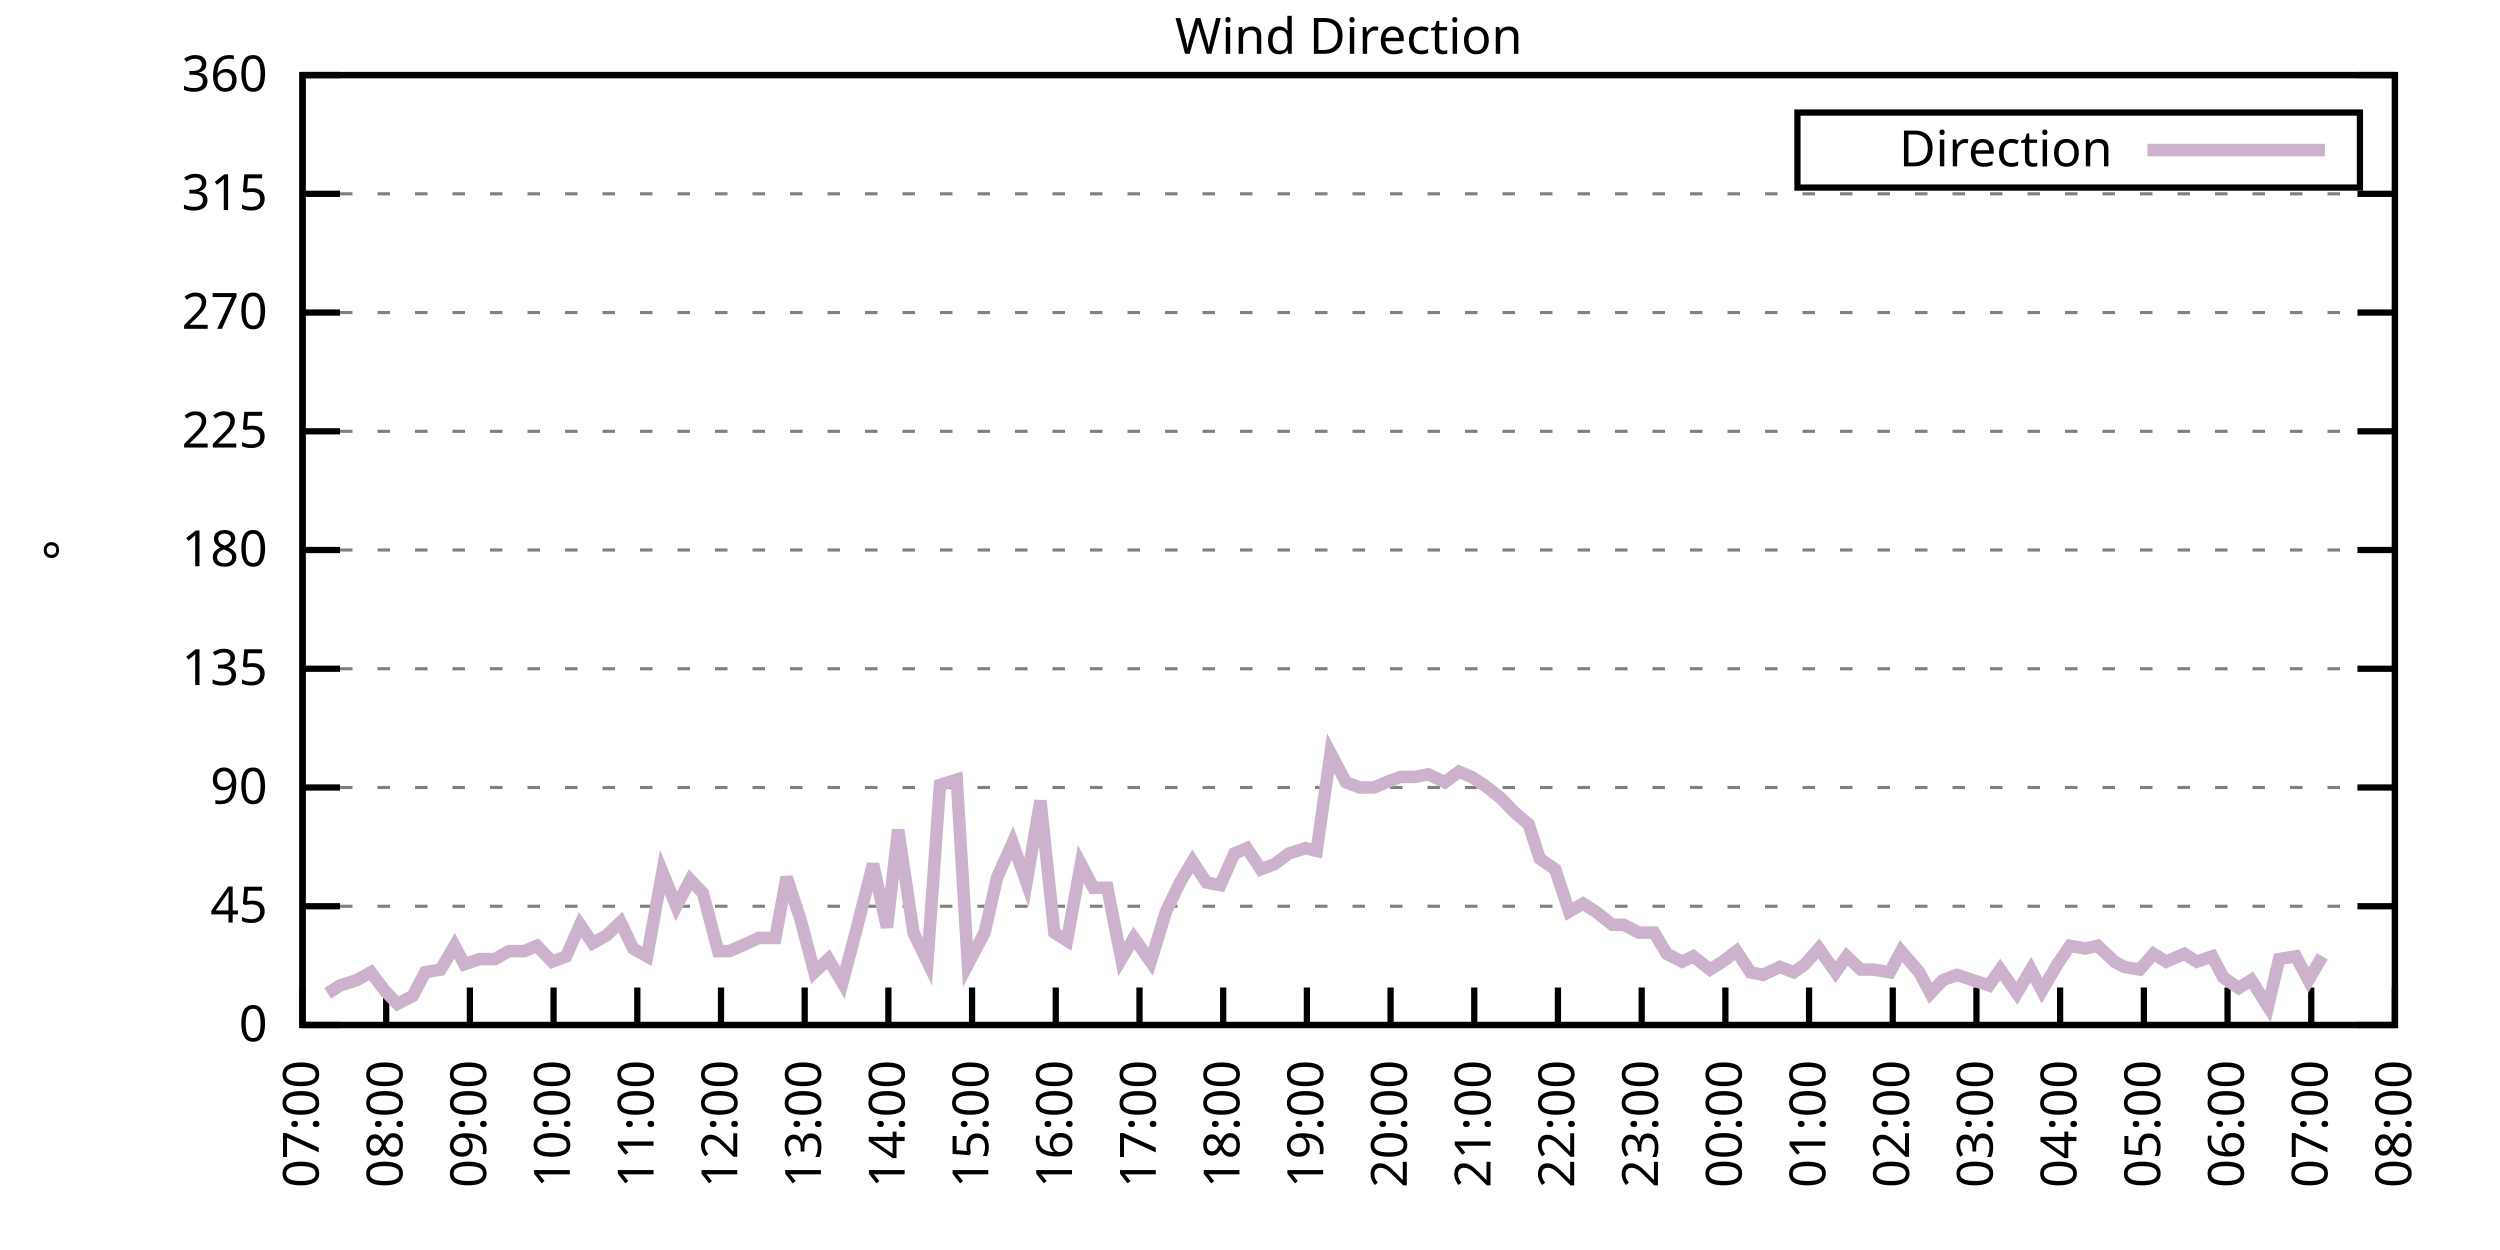
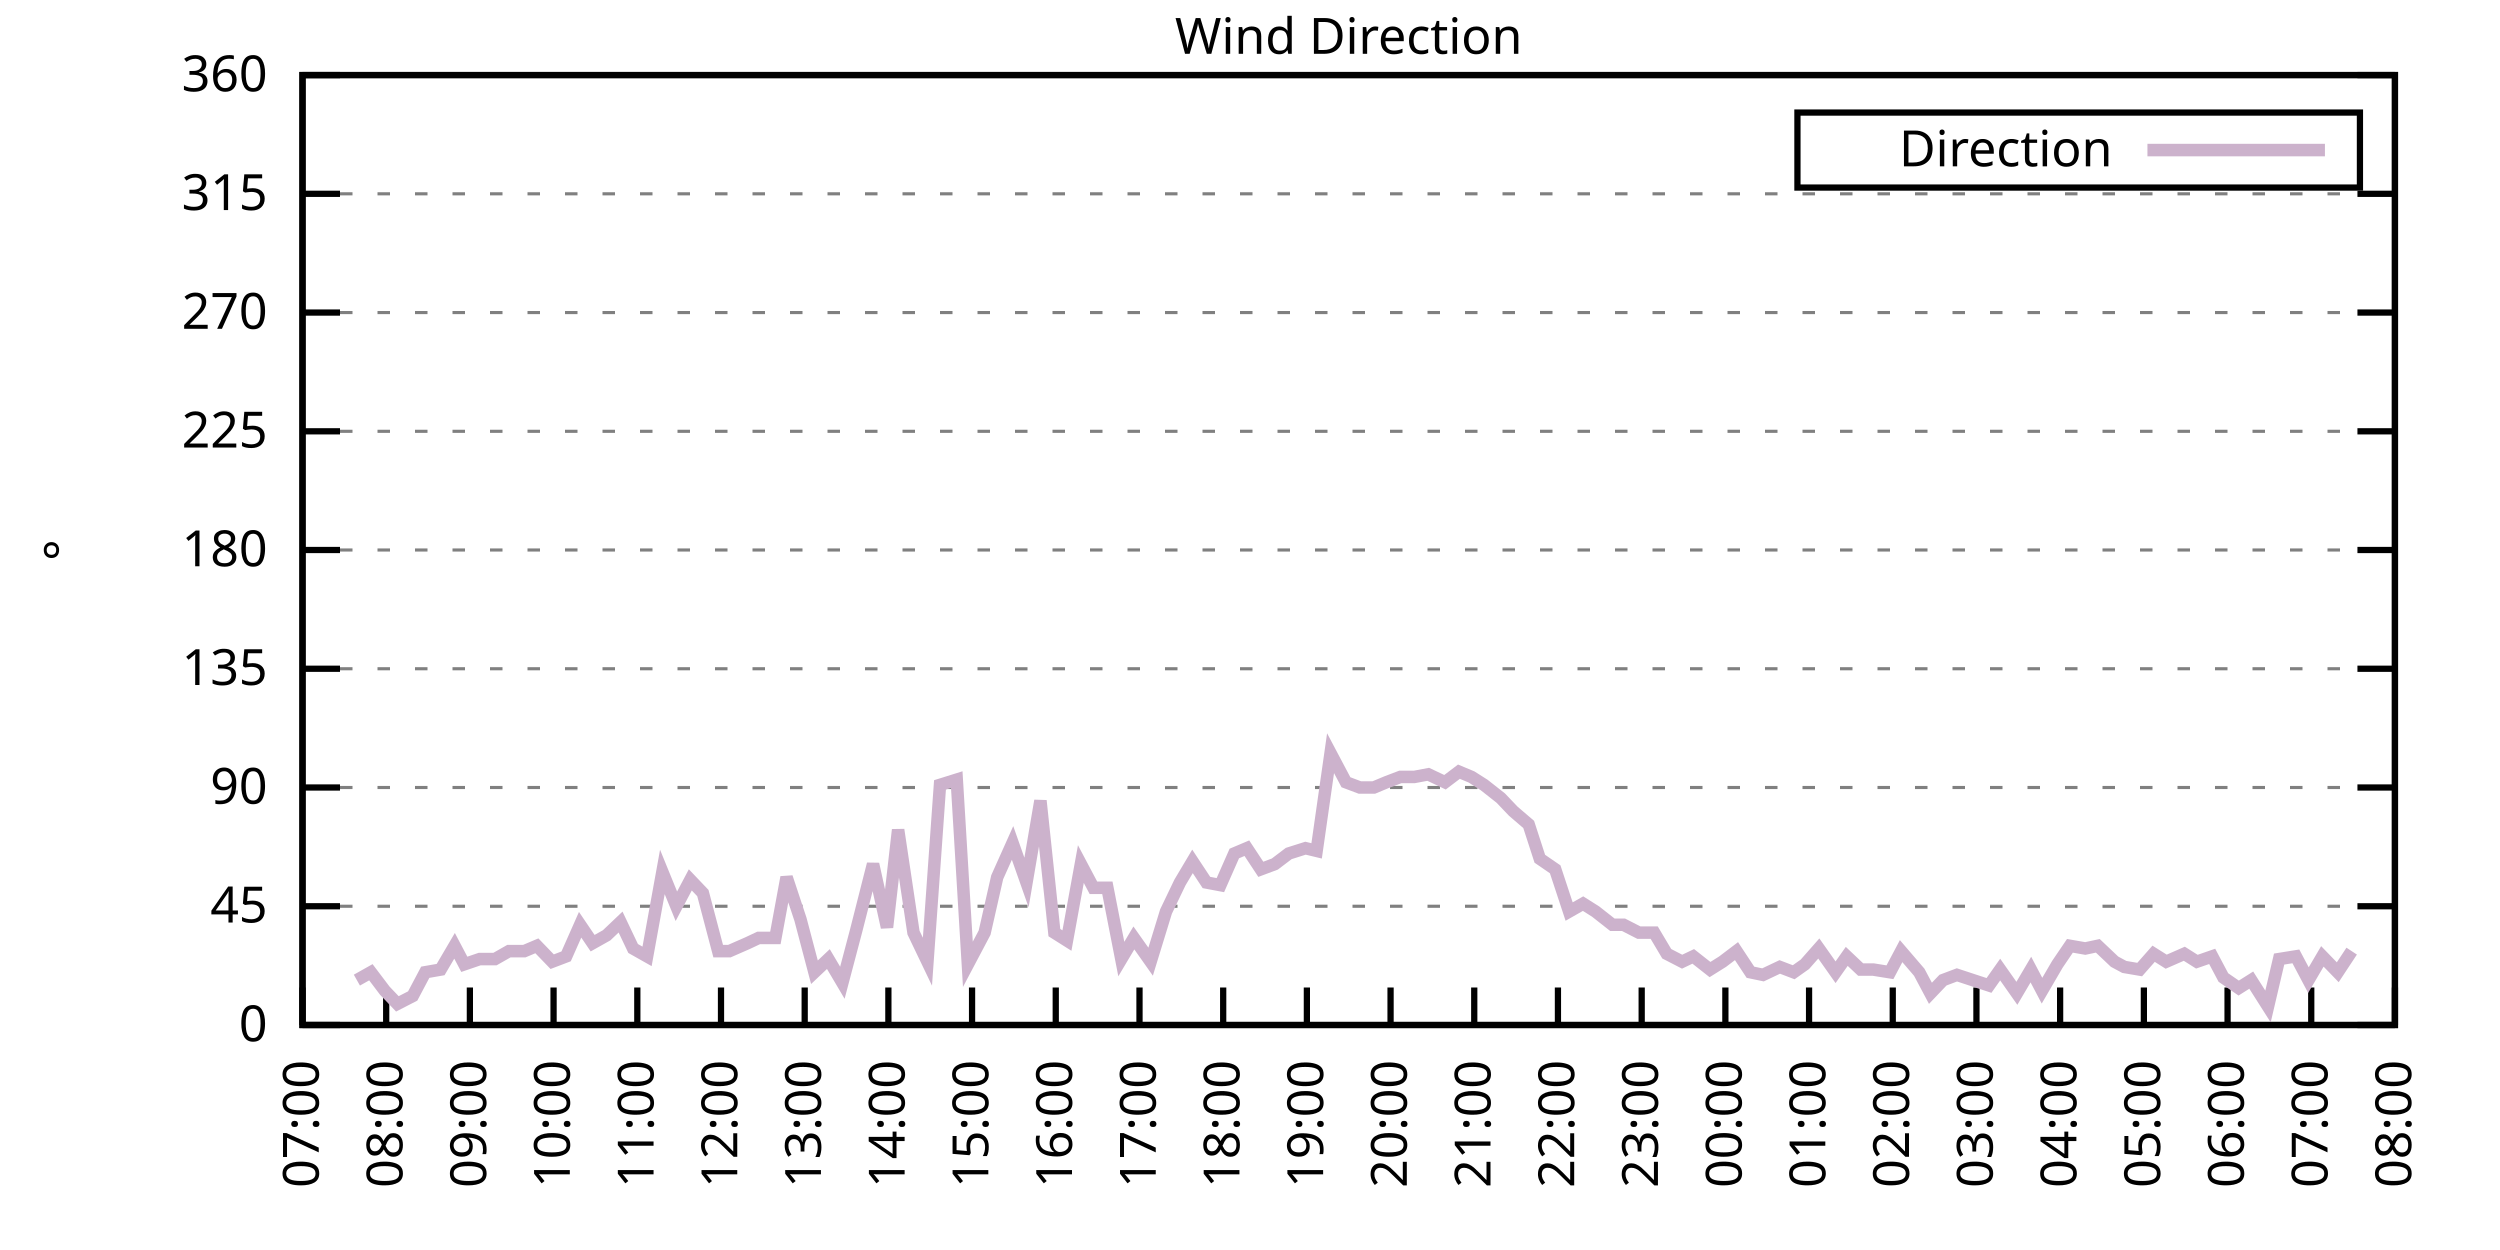
<svg xmlns="http://www.w3.org/2000/svg" xmlns:xlink="http://www.w3.org/1999/xlink" width="400" height="200" viewBox="0 0 400 200">
  <g id="gnuplot_canvas">
    <rect x="0" y="0" width="400" height="200" fill="none" />
    <defs>
      <circle id="gpDot" r="0.5" stroke-width="0.5" stroke="currentColor" />
      <path id="gpPt0" stroke-width="0.333" stroke="currentColor" d="M-1,0 h2 M0,-1 v2" />
      <path id="gpPt1" stroke-width="0.333" stroke="currentColor" d="M-1,-1 L1,1 M1,-1 L-1,1" />
      <path id="gpPt2" stroke-width="0.333" stroke="currentColor" d="M-1,0 L1,0 M0,-1 L0,1 M-1,-1 L1,1 M-1,1 L1,-1" />
      <rect id="gpPt3" stroke-width="0.333" stroke="currentColor" x="-1" y="-1" width="2" height="2" />
      <rect id="gpPt4" stroke-width="0.333" stroke="currentColor" fill="currentColor" x="-1" y="-1" width="2" height="2" />
      <circle id="gpPt5" stroke-width="0.333" stroke="currentColor" cx="0" cy="0" r="1" />
      <use xlink:href="#gpPt5" id="gpPt6" fill="currentColor" stroke="none" />
      <path id="gpPt7" stroke-width="0.333" stroke="currentColor" d="M0,-1.33 L-1.33,0.67 L1.33,0.67 z" />
      <use xlink:href="#gpPt7" id="gpPt8" fill="currentColor" stroke="none" />
      <use xlink:href="#gpPt7" id="gpPt9" stroke="currentColor" transform="rotate(180)" />
      <use xlink:href="#gpPt9" id="gpPt10" fill="currentColor" stroke="none" />
      <use xlink:href="#gpPt3" id="gpPt11" stroke="currentColor" transform="rotate(45)" />
      <use xlink:href="#gpPt11" id="gpPt12" fill="currentColor" stroke="none" />
      <path id="gpPt13" stroke-width="0.333" stroke="currentColor" d="M0,1.330 L1.265,0.411 L0.782,-1.067 L-0.782,-1.076 L-1.265,0.411 z" />
      <use xlink:href="#gpPt13" id="gpPt14" fill="currentColor" stroke="none" />
      <filter id="textbox" filterUnits="objectBoundingBox" x="0" y="0" height="1" width="1">
        <feFlood flood-color="white" flood-opacity="1" result="bgnd" />
        <feComposite in="SourceGraphic" in2="bgnd" operator="atop" />
      </filter>
      <filter id="greybox" filterUnits="objectBoundingBox" x="0" y="0" height="1" width="1">
        <feFlood flood-color="lightgrey" flood-opacity="1" result="grey" />
        <feComposite in="SourceGraphic" in2="grey" operator="atop" />
      </filter>
    </defs>
    <g fill="none" color="white" stroke="currentColor" stroke-width="1.00" stroke-linecap="butt" stroke-linejoin="miter">
</g>
    <g fill="none" color="black" stroke="currentColor" stroke-width="1.00" stroke-linecap="butt" stroke-linejoin="miter">
      <g stroke="none" shape-rendering="crispEdges">
        <polygon fill="rgb(255, 255, 255)" points="48.40,164.00 383.18,164.00 383.18,12.02 48.40,12.02 " />
      </g>
    </g>
    <g fill="none" color="black" stroke="currentColor" stroke-width="1.00" stroke-linecap="butt" stroke-linejoin="miter">
</g>
    <g fill="none" color="black" stroke="black" stroke-width="0.50" stroke-linecap="butt" stroke-linejoin="miter">
</g>
    <g fill="none" color="gray" stroke="currentColor" stroke-width="0.50" stroke-linecap="butt" stroke-linejoin="miter">
      <path stroke="gray" stroke-dasharray="2,4" class="gridline" d="M48.40,164.00 L383.19,164.00  " />
    </g>
    <g fill="none" color="gray" stroke="gray" stroke-width="1.00" stroke-linecap="butt" stroke-linejoin="miter">
</g>
    <g fill="none" color="black" stroke="currentColor" stroke-width="1.00" stroke-linecap="butt" stroke-linejoin="miter">
      <path stroke="black" d="M48.40,164.00 L54.40,164.00 M383.19,164.00 L377.19,164.00  " />
      <g transform="translate(42.80,166.60)" stroke="none" fill="black" font-family="Sans" font-size="8.00" text-anchor="end">
        <text>
          <tspan font-family="Sans"> 0</tspan>
        </text>
      </g>
    </g>
    <g fill="none" color="black" stroke="currentColor" stroke-width="1.00" stroke-linecap="butt" stroke-linejoin="miter">
</g>
    <g fill="none" color="black" stroke="black" stroke-width="0.50" stroke-linecap="butt" stroke-linejoin="miter">
</g>
    <g fill="none" color="gray" stroke="currentColor" stroke-width="0.50" stroke-linecap="butt" stroke-linejoin="miter">
      <path stroke="gray" stroke-dasharray="2,4" class="gridline" d="M48.40,145.00 L383.19,145.00  " />
    </g>
    <g fill="none" color="gray" stroke="gray" stroke-width="1.00" stroke-linecap="butt" stroke-linejoin="miter">
</g>
    <g fill="none" color="black" stroke="currentColor" stroke-width="1.00" stroke-linecap="butt" stroke-linejoin="miter">
      <path stroke="black" d="M48.40,145.00 L54.40,145.00 M383.19,145.00 L377.19,145.00  " />
      <g transform="translate(42.80,147.60)" stroke="none" fill="black" font-family="Sans" font-size="8.00" text-anchor="end">
        <text>
          <tspan font-family="Sans"> 45</tspan>
        </text>
      </g>
    </g>
    <g fill="none" color="black" stroke="currentColor" stroke-width="1.00" stroke-linecap="butt" stroke-linejoin="miter">
</g>
    <g fill="none" color="black" stroke="black" stroke-width="0.50" stroke-linecap="butt" stroke-linejoin="miter">
</g>
    <g fill="none" color="gray" stroke="currentColor" stroke-width="0.50" stroke-linecap="butt" stroke-linejoin="miter">
      <path stroke="gray" stroke-dasharray="2,4" class="gridline" d="M48.40,126.00 L383.19,126.00  " />
    </g>
    <g fill="none" color="gray" stroke="gray" stroke-width="1.00" stroke-linecap="butt" stroke-linejoin="miter">
</g>
    <g fill="none" color="black" stroke="currentColor" stroke-width="1.00" stroke-linecap="butt" stroke-linejoin="miter">
      <path stroke="black" d="M48.40,126.00 L54.40,126.00 M383.19,126.00 L377.19,126.00  " />
      <g transform="translate(42.80,128.60)" stroke="none" fill="black" font-family="Sans" font-size="8.00" text-anchor="end">
        <text>
          <tspan font-family="Sans"> 90</tspan>
        </text>
      </g>
    </g>
    <g fill="none" color="black" stroke="currentColor" stroke-width="1.00" stroke-linecap="butt" stroke-linejoin="miter">
</g>
    <g fill="none" color="black" stroke="black" stroke-width="0.50" stroke-linecap="butt" stroke-linejoin="miter">
</g>
    <g fill="none" color="gray" stroke="currentColor" stroke-width="0.50" stroke-linecap="butt" stroke-linejoin="miter">
      <path stroke="gray" stroke-dasharray="2,4" class="gridline" d="M48.40,107.00 L383.19,107.00  " />
    </g>
    <g fill="none" color="gray" stroke="gray" stroke-width="1.00" stroke-linecap="butt" stroke-linejoin="miter">
</g>
    <g fill="none" color="black" stroke="currentColor" stroke-width="1.00" stroke-linecap="butt" stroke-linejoin="miter">
      <path stroke="black" d="M48.40,107.00 L54.40,107.00 M383.19,107.00 L377.19,107.00  " />
      <g transform="translate(42.80,109.60)" stroke="none" fill="black" font-family="Sans" font-size="8.00" text-anchor="end">
        <text>
          <tspan font-family="Sans"> 135</tspan>
        </text>
      </g>
    </g>
    <g fill="none" color="black" stroke="currentColor" stroke-width="1.00" stroke-linecap="butt" stroke-linejoin="miter">
</g>
    <g fill="none" color="black" stroke="black" stroke-width="0.50" stroke-linecap="butt" stroke-linejoin="miter">
</g>
    <g fill="none" color="gray" stroke="currentColor" stroke-width="0.50" stroke-linecap="butt" stroke-linejoin="miter">
      <path stroke="gray" stroke-dasharray="2,4" class="gridline" d="M48.40,88.00 L383.19,88.00  " />
    </g>
    <g fill="none" color="gray" stroke="gray" stroke-width="1.00" stroke-linecap="butt" stroke-linejoin="miter">
</g>
    <g fill="none" color="black" stroke="currentColor" stroke-width="1.00" stroke-linecap="butt" stroke-linejoin="miter">
      <path stroke="black" d="M48.40,88.00 L54.40,88.00 M383.19,88.00 L377.19,88.00  " />
      <g transform="translate(42.80,90.60)" stroke="none" fill="black" font-family="Sans" font-size="8.00" text-anchor="end">
        <text>
          <tspan font-family="Sans"> 180</tspan>
        </text>
      </g>
    </g>
    <g fill="none" color="black" stroke="currentColor" stroke-width="1.00" stroke-linecap="butt" stroke-linejoin="miter">
</g>
    <g fill="none" color="black" stroke="black" stroke-width="0.50" stroke-linecap="butt" stroke-linejoin="miter">
</g>
    <g fill="none" color="gray" stroke="currentColor" stroke-width="0.50" stroke-linecap="butt" stroke-linejoin="miter">
      <path stroke="gray" stroke-dasharray="2,4" class="gridline" d="M48.40,69.01 L383.19,69.01  " />
    </g>
    <g fill="none" color="gray" stroke="gray" stroke-width="1.00" stroke-linecap="butt" stroke-linejoin="miter">
</g>
    <g fill="none" color="black" stroke="currentColor" stroke-width="1.00" stroke-linecap="butt" stroke-linejoin="miter">
      <path stroke="black" d="M48.40,69.01 L54.40,69.01 M383.19,69.01 L377.19,69.01  " />
      <g transform="translate(42.80,71.61)" stroke="none" fill="black" font-family="Sans" font-size="8.00" text-anchor="end">
        <text>
          <tspan font-family="Sans"> 225</tspan>
        </text>
      </g>
    </g>
    <g fill="none" color="black" stroke="currentColor" stroke-width="1.00" stroke-linecap="butt" stroke-linejoin="miter">
</g>
    <g fill="none" color="black" stroke="black" stroke-width="0.50" stroke-linecap="butt" stroke-linejoin="miter">
</g>
    <g fill="none" color="gray" stroke="currentColor" stroke-width="0.50" stroke-linecap="butt" stroke-linejoin="miter">
      <path stroke="gray" stroke-dasharray="2,4" class="gridline" d="M48.40,50.01 L383.19,50.01  " />
    </g>
    <g fill="none" color="gray" stroke="gray" stroke-width="1.00" stroke-linecap="butt" stroke-linejoin="miter">
</g>
    <g fill="none" color="black" stroke="currentColor" stroke-width="1.00" stroke-linecap="butt" stroke-linejoin="miter">
      <path stroke="black" d="M48.40,50.01 L54.40,50.01 M383.19,50.01 L377.19,50.01  " />
      <g transform="translate(42.80,52.61)" stroke="none" fill="black" font-family="Sans" font-size="8.00" text-anchor="end">
        <text>
          <tspan font-family="Sans"> 270</tspan>
        </text>
      </g>
    </g>
    <g fill="none" color="black" stroke="currentColor" stroke-width="1.00" stroke-linecap="butt" stroke-linejoin="miter">
</g>
    <g fill="none" color="black" stroke="black" stroke-width="0.50" stroke-linecap="butt" stroke-linejoin="miter">
</g>
    <g fill="none" color="gray" stroke="currentColor" stroke-width="0.50" stroke-linecap="butt" stroke-linejoin="miter">
      <path stroke="gray" stroke-dasharray="2,4" class="gridline" d="M48.40,31.01 L383.19,31.01  " />
    </g>
    <g fill="none" color="gray" stroke="gray" stroke-width="1.00" stroke-linecap="butt" stroke-linejoin="miter">
</g>
    <g fill="none" color="black" stroke="currentColor" stroke-width="1.00" stroke-linecap="butt" stroke-linejoin="miter">
      <path stroke="black" d="M48.40,31.01 L54.40,31.01 M383.19,31.01 L377.19,31.01  " />
      <g transform="translate(42.80,33.61)" stroke="none" fill="black" font-family="Sans" font-size="8.00" text-anchor="end">
        <text>
          <tspan font-family="Sans"> 315</tspan>
        </text>
      </g>
    </g>
    <g fill="none" color="black" stroke="currentColor" stroke-width="1.00" stroke-linecap="butt" stroke-linejoin="miter">
</g>
    <g fill="none" color="black" stroke="black" stroke-width="0.50" stroke-linecap="butt" stroke-linejoin="miter">
</g>
    <g fill="none" color="gray" stroke="currentColor" stroke-width="0.50" stroke-linecap="butt" stroke-linejoin="miter">
      <path stroke="gray" stroke-dasharray="2,4" class="gridline" d="M48.40,12.01 L383.19,12.01  " />
    </g>
    <g fill="none" color="gray" stroke="gray" stroke-width="1.00" stroke-linecap="butt" stroke-linejoin="miter">
</g>
    <g fill="none" color="black" stroke="currentColor" stroke-width="1.00" stroke-linecap="butt" stroke-linejoin="miter">
      <path stroke="black" d="M48.40,12.01 L54.40,12.01 M383.19,12.01 L377.19,12.01  " />
      <g transform="translate(42.80,14.61)" stroke="none" fill="black" font-family="Sans" font-size="8.00" text-anchor="end">
        <text>
          <tspan font-family="Sans"> 360</tspan>
        </text>
      </g>
    </g>
    <g fill="none" color="black" stroke="currentColor" stroke-width="1.00" stroke-linecap="butt" stroke-linejoin="miter">
      <path stroke="black" d="M48.40,164.00 L48.40,158.00  " />
      <g transform="translate(51.00,169.60) rotate(270.00)" stroke="none" fill="black" font-family="Sans" font-size="8.00" text-anchor="end">
        <text>
          <tspan font-family="Sans">07:00</tspan>
        </text>
      </g>
    </g>
    <g fill="none" color="black" stroke="currentColor" stroke-width="1.00" stroke-linecap="butt" stroke-linejoin="miter">
      <path stroke="black" d="M61.79,164.00 L61.79,158.00  " />
      <g transform="translate(64.39,169.60) rotate(270.00)" stroke="none" fill="black" font-family="Sans" font-size="8.00" text-anchor="end">
        <text>
          <tspan font-family="Sans">08:00</tspan>
        </text>
      </g>
    </g>
    <g fill="none" color="black" stroke="currentColor" stroke-width="1.00" stroke-linecap="butt" stroke-linejoin="miter">
      <path stroke="black" d="M75.18,164.00 L75.18,158.00  " />
      <g transform="translate(77.78,169.60) rotate(270.00)" stroke="none" fill="black" font-family="Sans" font-size="8.00" text-anchor="end">
        <text>
          <tspan font-family="Sans">09:00</tspan>
        </text>
      </g>
    </g>
    <g fill="none" color="black" stroke="currentColor" stroke-width="1.00" stroke-linecap="butt" stroke-linejoin="miter">
      <path stroke="black" d="M88.57,164.00 L88.57,158.00  " />
      <g transform="translate(91.17,169.60) rotate(270.00)" stroke="none" fill="black" font-family="Sans" font-size="8.00" text-anchor="end">
        <text>
          <tspan font-family="Sans">10:00</tspan>
        </text>
      </g>
    </g>
    <g fill="none" color="black" stroke="currentColor" stroke-width="1.00" stroke-linecap="butt" stroke-linejoin="miter">
      <path stroke="black" d="M101.97,164.00 L101.97,158.00  " />
      <g transform="translate(104.57,169.60) rotate(270.00)" stroke="none" fill="black" font-family="Sans" font-size="8.00" text-anchor="end">
        <text>
          <tspan font-family="Sans">11:00</tspan>
        </text>
      </g>
    </g>
    <g fill="none" color="black" stroke="currentColor" stroke-width="1.00" stroke-linecap="butt" stroke-linejoin="miter">
      <path stroke="black" d="M115.36,164.00 L115.36,158.00  " />
      <g transform="translate(117.96,169.60) rotate(270.00)" stroke="none" fill="black" font-family="Sans" font-size="8.00" text-anchor="end">
        <text>
          <tspan font-family="Sans">12:00</tspan>
        </text>
      </g>
    </g>
    <g fill="none" color="black" stroke="currentColor" stroke-width="1.00" stroke-linecap="butt" stroke-linejoin="miter">
      <path stroke="black" d="M128.75,164.00 L128.75,158.00  " />
      <g transform="translate(131.35,169.60) rotate(270.00)" stroke="none" fill="black" font-family="Sans" font-size="8.00" text-anchor="end">
        <text>
          <tspan font-family="Sans">13:00</tspan>
        </text>
      </g>
    </g>
    <g fill="none" color="black" stroke="currentColor" stroke-width="1.00" stroke-linecap="butt" stroke-linejoin="miter">
      <path stroke="black" d="M142.14,164.00 L142.14,158.00  " />
      <g transform="translate(144.74,169.60) rotate(270.00)" stroke="none" fill="black" font-family="Sans" font-size="8.00" text-anchor="end">
        <text>
          <tspan font-family="Sans">14:00</tspan>
        </text>
      </g>
    </g>
    <g fill="none" color="black" stroke="currentColor" stroke-width="1.00" stroke-linecap="butt" stroke-linejoin="miter">
      <path stroke="black" d="M155.53,164.00 L155.53,158.00  " />
      <g transform="translate(158.13,169.60) rotate(270.00)" stroke="none" fill="black" font-family="Sans" font-size="8.00" text-anchor="end">
        <text>
          <tspan font-family="Sans">15:00</tspan>
        </text>
      </g>
    </g>
    <g fill="none" color="black" stroke="currentColor" stroke-width="1.00" stroke-linecap="butt" stroke-linejoin="miter">
      <path stroke="black" d="M168.92,164.00 L168.92,158.00  " />
      <g transform="translate(171.52,169.60) rotate(270.00)" stroke="none" fill="black" font-family="Sans" font-size="8.00" text-anchor="end">
        <text>
          <tspan font-family="Sans">16:00</tspan>
        </text>
      </g>
    </g>
    <g fill="none" color="black" stroke="currentColor" stroke-width="1.00" stroke-linecap="butt" stroke-linejoin="miter">
      <path stroke="black" d="M182.32,164.00 L182.32,158.00  " />
      <g transform="translate(184.92,169.60) rotate(270.00)" stroke="none" fill="black" font-family="Sans" font-size="8.00" text-anchor="end">
        <text>
          <tspan font-family="Sans">17:00</tspan>
        </text>
      </g>
    </g>
    <g fill="none" color="black" stroke="currentColor" stroke-width="1.00" stroke-linecap="butt" stroke-linejoin="miter">
      <path stroke="black" d="M195.71,164.00 L195.71,158.00  " />
      <g transform="translate(198.31,169.60) rotate(270.00)" stroke="none" fill="black" font-family="Sans" font-size="8.00" text-anchor="end">
        <text>
          <tspan font-family="Sans">18:00</tspan>
        </text>
      </g>
    </g>
    <g fill="none" color="black" stroke="currentColor" stroke-width="1.00" stroke-linecap="butt" stroke-linejoin="miter">
      <path stroke="black" d="M209.10,164.00 L209.10,158.00  " />
      <g transform="translate(211.70,169.60) rotate(270.00)" stroke="none" fill="black" font-family="Sans" font-size="8.00" text-anchor="end">
        <text>
          <tspan font-family="Sans">19:00</tspan>
        </text>
      </g>
    </g>
    <g fill="none" color="black" stroke="currentColor" stroke-width="1.00" stroke-linecap="butt" stroke-linejoin="miter">
      <path stroke="black" d="M222.49,164.00 L222.49,158.00  " />
      <g transform="translate(225.09,169.60) rotate(270.00)" stroke="none" fill="black" font-family="Sans" font-size="8.00" text-anchor="end">
        <text>
          <tspan font-family="Sans">20:00</tspan>
        </text>
      </g>
    </g>
    <g fill="none" color="black" stroke="currentColor" stroke-width="1.00" stroke-linecap="butt" stroke-linejoin="miter">
      <path stroke="black" d="M235.88,164.00 L235.88,158.00  " />
      <g transform="translate(238.48,169.60) rotate(270.00)" stroke="none" fill="black" font-family="Sans" font-size="8.00" text-anchor="end">
        <text>
          <tspan font-family="Sans">21:00</tspan>
        </text>
      </g>
    </g>
    <g fill="none" color="black" stroke="currentColor" stroke-width="1.00" stroke-linecap="butt" stroke-linejoin="miter">
      <path stroke="black" d="M249.27,164.00 L249.27,158.00  " />
      <g transform="translate(251.87,169.60) rotate(270.00)" stroke="none" fill="black" font-family="Sans" font-size="8.00" text-anchor="end">
        <text>
          <tspan font-family="Sans">22:00</tspan>
        </text>
      </g>
    </g>
    <g fill="none" color="black" stroke="currentColor" stroke-width="1.00" stroke-linecap="butt" stroke-linejoin="miter">
      <path stroke="black" d="M262.67,164.00 L262.67,158.00  " />
      <g transform="translate(265.27,169.60) rotate(270.00)" stroke="none" fill="black" font-family="Sans" font-size="8.00" text-anchor="end">
        <text>
          <tspan font-family="Sans">23:00</tspan>
        </text>
      </g>
    </g>
    <g fill="none" color="black" stroke="currentColor" stroke-width="1.00" stroke-linecap="butt" stroke-linejoin="miter">
      <path stroke="black" d="M276.06,164.00 L276.06,158.00  " />
      <g transform="translate(278.66,169.60) rotate(270.00)" stroke="none" fill="black" font-family="Sans" font-size="8.00" text-anchor="end">
        <text>
          <tspan font-family="Sans">00:00</tspan>
        </text>
      </g>
    </g>
    <g fill="none" color="black" stroke="currentColor" stroke-width="1.00" stroke-linecap="butt" stroke-linejoin="miter">
      <path stroke="black" d="M289.45,164.00 L289.45,158.00  " />
      <g transform="translate(292.05,169.60) rotate(270.00)" stroke="none" fill="black" font-family="Sans" font-size="8.00" text-anchor="end">
        <text>
          <tspan font-family="Sans">01:00</tspan>
        </text>
      </g>
    </g>
    <g fill="none" color="black" stroke="currentColor" stroke-width="1.00" stroke-linecap="butt" stroke-linejoin="miter">
      <path stroke="black" d="M302.84,164.00 L302.84,158.00  " />
      <g transform="translate(305.44,169.60) rotate(270.00)" stroke="none" fill="black" font-family="Sans" font-size="8.00" text-anchor="end">
        <text>
          <tspan font-family="Sans">02:00</tspan>
        </text>
      </g>
    </g>
    <g fill="none" color="black" stroke="currentColor" stroke-width="1.00" stroke-linecap="butt" stroke-linejoin="miter">
      <path stroke="black" d="M316.23,164.00 L316.23,158.00  " />
      <g transform="translate(318.83,169.60) rotate(270.00)" stroke="none" fill="black" font-family="Sans" font-size="8.00" text-anchor="end">
        <text>
          <tspan font-family="Sans">03:00</tspan>
        </text>
      </g>
    </g>
    <g fill="none" color="black" stroke="currentColor" stroke-width="1.00" stroke-linecap="butt" stroke-linejoin="miter">
      <path stroke="black" d="M329.62,164.00 L329.62,158.00  " />
      <g transform="translate(332.22,169.60) rotate(270.00)" stroke="none" fill="black" font-family="Sans" font-size="8.00" text-anchor="end">
        <text>
          <tspan font-family="Sans">04:00</tspan>
        </text>
      </g>
    </g>
    <g fill="none" color="black" stroke="currentColor" stroke-width="1.00" stroke-linecap="butt" stroke-linejoin="miter">
      <path stroke="black" d="M343.02,164.00 L343.02,158.00  " />
      <g transform="translate(345.62,169.60) rotate(270.00)" stroke="none" fill="black" font-family="Sans" font-size="8.00" text-anchor="end">
        <text>
          <tspan font-family="Sans">05:00</tspan>
        </text>
      </g>
    </g>
    <g fill="none" color="black" stroke="currentColor" stroke-width="1.00" stroke-linecap="butt" stroke-linejoin="miter">
      <path stroke="black" d="M356.41,164.00 L356.41,158.00  " />
      <g transform="translate(359.01,169.60) rotate(270.00)" stroke="none" fill="black" font-family="Sans" font-size="8.00" text-anchor="end">
        <text>
          <tspan font-family="Sans">06:00</tspan>
        </text>
      </g>
    </g>
    <g fill="none" color="black" stroke="currentColor" stroke-width="1.00" stroke-linecap="butt" stroke-linejoin="miter">
      <path stroke="black" d="M369.80,164.00 L369.80,158.00  " />
      <g transform="translate(372.40,169.60) rotate(270.00)" stroke="none" fill="black" font-family="Sans" font-size="8.00" text-anchor="end">
        <text>
          <tspan font-family="Sans">07:00</tspan>
        </text>
      </g>
    </g>
    <g fill="none" color="black" stroke="currentColor" stroke-width="1.00" stroke-linecap="butt" stroke-linejoin="miter">
      <path stroke="black" d="M383.19,164.00 L383.19,158.00  " />
      <g transform="translate(385.79,169.60) rotate(270.00)" stroke="none" fill="black" font-family="Sans" font-size="8.00" text-anchor="end">
        <text>
          <tspan font-family="Sans">08:00</tspan>
        </text>
      </g>
    </g>
    <g fill="none" color="black" stroke="currentColor" stroke-width="1.00" stroke-linecap="butt" stroke-linejoin="miter">
</g>
    <g fill="none" color="black" stroke="currentColor" stroke-width="1.00" stroke-linecap="butt" stroke-linejoin="miter">
      <path stroke="black" d="M48.40,12.01 L48.40,164.00 L383.19,164.00 L383.19,12.01 L48.40,12.01 Z  " />
    </g>
    <g fill="none" color="black" stroke="currentColor" stroke-width="1.00" stroke-linecap="butt" stroke-linejoin="miter">
</g>
    <g fill="none" color="black" stroke="currentColor" stroke-width="1.00" stroke-linecap="butt" stroke-linejoin="miter">
      <path stroke="black" d="M287.59,30.01 L287.59,18.01 L377.59,18.01 L377.59,30.01 L287.59,30.01 Z  " />
    </g>
    <g id="Wind_direction_plot_1">
      <g fill="none" color="white" stroke="black" stroke-width="2.00" stroke-linecap="butt" stroke-linejoin="miter">
</g>
      <g fill="none" color="black" stroke="currentColor" stroke-width="2.00" stroke-linecap="butt" stroke-linejoin="miter">
        <g transform="translate(337.99,26.61)" stroke="none" fill="black" font-family="Sans" font-size="8.00" text-anchor="end">
          <text>
            <tspan font-family="Sans">Direction</tspan>
          </text>
        </g>
      </g>
      <g fill="none" color="black" stroke="currentColor" stroke-width="2.00" stroke-linecap="butt" stroke-linejoin="miter">
-         <path stroke="rgb(204, 178, 204)" d="M343.59,24.01 L371.99,24.01 M52.42,158.93 L54.43,157.67 L57.10,156.82 L59.34,155.56 L61.57,158.51 L63.58,160.62   L66.03,159.36 L68.04,155.56 L70.50,155.13 L72.73,151.33 L74.29,154.29 L76.75,153.45 L79.20,153.45 L81.43,152.18   L83.89,152.18 L85.90,151.33 L88.35,153.87 L90.58,153.02 L92.82,147.96 L94.82,150.91 L97.06,149.65 L99.29,147.53   L101.30,151.76 L103.53,153.02 L105.98,139.51 L108.22,145.00 L110.45,140.78 L112.46,142.89 L114.91,152.18 L116.70,152.18   L119.60,150.91 L121.38,150.07 L124.06,150.07 L125.85,140.36 L128.08,147.11 L130.31,155.56 L132.54,153.45 L134.78,157.24   L137.01,148.80 L139.69,138.25 L141.92,148.38 L143.70,132.76 L146.16,149.22 L148.39,153.87 L150.40,125.58 L153.08,124.74   L154.86,154.29 L157.54,149.22 L159.55,140.36 L162.01,134.87 L164.24,141.20 L166.47,128.11 L168.70,149.22 L170.71,150.49   L172.94,138.25 L174.95,142.05 L177.18,142.05 L179.41,153.45 L181.42,150.07 L184.10,153.87 L186.56,145.85 L188.79,141.20   L190.80,137.82 L193.03,141.20 L195.26,141.62 L197.49,136.56 L199.50,135.71 L201.73,139.09 L203.97,138.25 L206.20,136.56   L208.88,135.71 L210.66,136.14 L212.89,120.51 L215.35,125.16 L217.58,126.00 L219.81,126.00 L221.82,125.16 L224.05,124.31   L226.29,124.31 L228.52,123.89 L231.20,125.16 L233.43,123.47 L235.44,124.31 L237.44,125.58 L240.12,127.69 L242.13,129.80   L244.59,131.91 L246.37,137.40 L248.83,139.09 L251.06,145.85 L253.29,144.58 L255.30,145.85 L257.98,147.96 L259.76,147.96   L262.22,149.22 L264.67,149.22 L266.68,152.60 L269.14,153.87 L270.92,153.02 L273.60,155.13 L275.61,153.87 L277.84,152.18   L280.07,155.56 L282.08,155.98 L284.76,154.71 L286.99,155.56 L288.78,154.29 L291.01,151.76 L293.69,155.56 L295.48,153.02   L297.71,155.13 L299.72,155.13 L302.39,155.56 L304.18,152.18 L307.08,155.56 L308.87,158.93 L310.88,156.82 L313.11,155.98   L318.24,157.67 L320.03,155.13 L322.70,158.93 L324.94,155.13 L326.72,158.51 L329.18,154.29 L331.19,151.33 L333.64,151.76   L335.65,151.33 L338.33,153.87 L339.89,154.71 L342.35,155.13 L344.58,152.60 L346.59,153.87 L349.49,152.60 L351.50,153.87   L353.95,153.02 L355.74,156.40 L358.19,158.09 L360.20,156.82 L362.88,161.04 L364.66,153.45 L367.34,153.02 L369.35,156.82   L371.58,153.02  " />
+         <path stroke="rgb(204, 178, 204)" d="M343.59,24.01 L371.99,24.01 M57.10,156.82 L59.34,155.56 L61.57,158.51 L63.58,160.62 L66.03,159.36 L68.04,155.56   L70.50,155.13 L72.73,151.33 L74.29,154.29 L76.75,153.45 L79.20,153.45 L81.43,152.18 L83.89,152.18 L85.90,151.33   L88.35,153.87 L90.58,153.02 L92.82,147.96 L94.82,150.91 L97.06,149.65 L99.29,147.53 L101.30,151.76 L103.53,153.02   L105.98,139.51 L108.22,145.00 L110.45,140.78 L112.46,142.89 L114.91,152.18 L116.70,152.18 L119.60,150.91 L121.38,150.07   L124.06,150.07 L125.85,140.36 L128.08,147.11 L130.31,155.56 L132.54,153.45 L134.78,157.24 L137.01,148.80 L139.69,138.25   L141.92,148.38 L143.70,132.76 L146.16,149.22 L148.39,153.87 L150.40,125.58 L153.08,124.74 L154.86,154.29 L157.54,149.22   L159.55,140.36 L162.01,134.87 L164.24,141.20 L166.47,128.11 L168.70,149.22 L170.71,150.49 L172.94,138.25 L174.95,142.05   L177.18,142.05 L179.41,153.45 L181.42,150.07 L184.10,153.87 L186.56,145.85 L188.79,141.20 L190.80,137.82 L193.03,141.20   L195.26,141.62 L197.49,136.56 L199.50,135.71 L201.73,139.09 L203.97,138.25 L206.20,136.56 L208.88,135.71 L210.66,136.14   L212.89,120.51 L215.35,125.16 L217.58,126.00 L219.81,126.00 L221.82,125.16 L224.05,124.31 L226.29,124.31 L228.52,123.89   L231.20,125.16 L233.43,123.47 L235.44,124.31 L237.44,125.58 L240.12,127.69 L242.13,129.80 L244.59,131.91 L246.37,137.40   L248.83,139.09 L251.06,145.85 L253.29,144.58 L255.30,145.85 L257.98,147.96 L259.76,147.96 L262.22,149.22 L264.67,149.22   L266.68,152.60 L269.14,153.87 L270.92,153.02 L273.60,155.13 L275.61,153.87 L277.84,152.18 L280.07,155.56 L282.08,155.98   L284.76,154.71 L286.99,155.56 L288.78,154.29 L291.01,151.76 L293.69,155.56 L295.48,153.02 L297.71,155.13 L299.72,155.13   L302.39,155.56 L304.18,152.18 L307.08,155.56 L308.87,158.93 L310.88,156.82 L313.11,155.98 L318.24,157.67 L320.03,155.13   L322.70,158.93 L324.94,155.13 L326.72,158.51 L329.18,154.29 L331.19,151.33 L333.64,151.76 L335.65,151.33 L338.33,153.87   L339.89,154.71 L342.35,155.13 L344.58,152.60 L346.59,153.87 L349.49,152.60 L351.50,153.87 L353.95,153.02 L355.74,156.40   L358.19,158.09 L360.20,156.82 L362.88,161.04 L364.66,153.45 L367.34,153.02 L369.35,156.82 L371.58,153.02 L374.04,155.56   L376.27,152.18  " />
      </g>
    </g>
    <g fill="none" color="black" stroke="currentColor" stroke-width="2.00" stroke-linecap="butt" stroke-linejoin="miter">
</g>
    <g fill="none" color="black" stroke="black" stroke-width="1.00" stroke-linecap="butt" stroke-linejoin="miter">
</g>
    <g fill="none" color="black" stroke="currentColor" stroke-width="1.00" stroke-linecap="butt" stroke-linejoin="miter">
      <path stroke="black" d="M48.40,12.01 L48.40,164.00 L383.19,164.00 L383.19,12.01 L48.40,12.01 Z  " />
      <g transform="translate(12.80,88.01) rotate(270.00)" stroke="none" fill="black" font-family="Sans" font-size="8.00" text-anchor="middle">
        <text>
          <tspan font-family="Sans">°</tspan>
        </text>
      </g>
    </g>
    <g fill="none" color="black" stroke="currentColor" stroke-width="1.00" stroke-linecap="butt" stroke-linejoin="miter">
</g>
    <g fill="none" color="black" stroke="currentColor" stroke-width="1.00" stroke-linecap="butt" stroke-linejoin="miter">
      <g transform="translate(215.79,8.61)" stroke="none" fill="black" font-family="Sans" font-size="8.00" text-anchor="middle">
        <text>
          <tspan font-family="Sans">Wind Direction</tspan>
        </text>
      </g>
    </g>
    <g fill="none" color="black" stroke="currentColor" stroke-width="1.00" stroke-linecap="butt" stroke-linejoin="miter">
</g>
  </g>
</svg>
